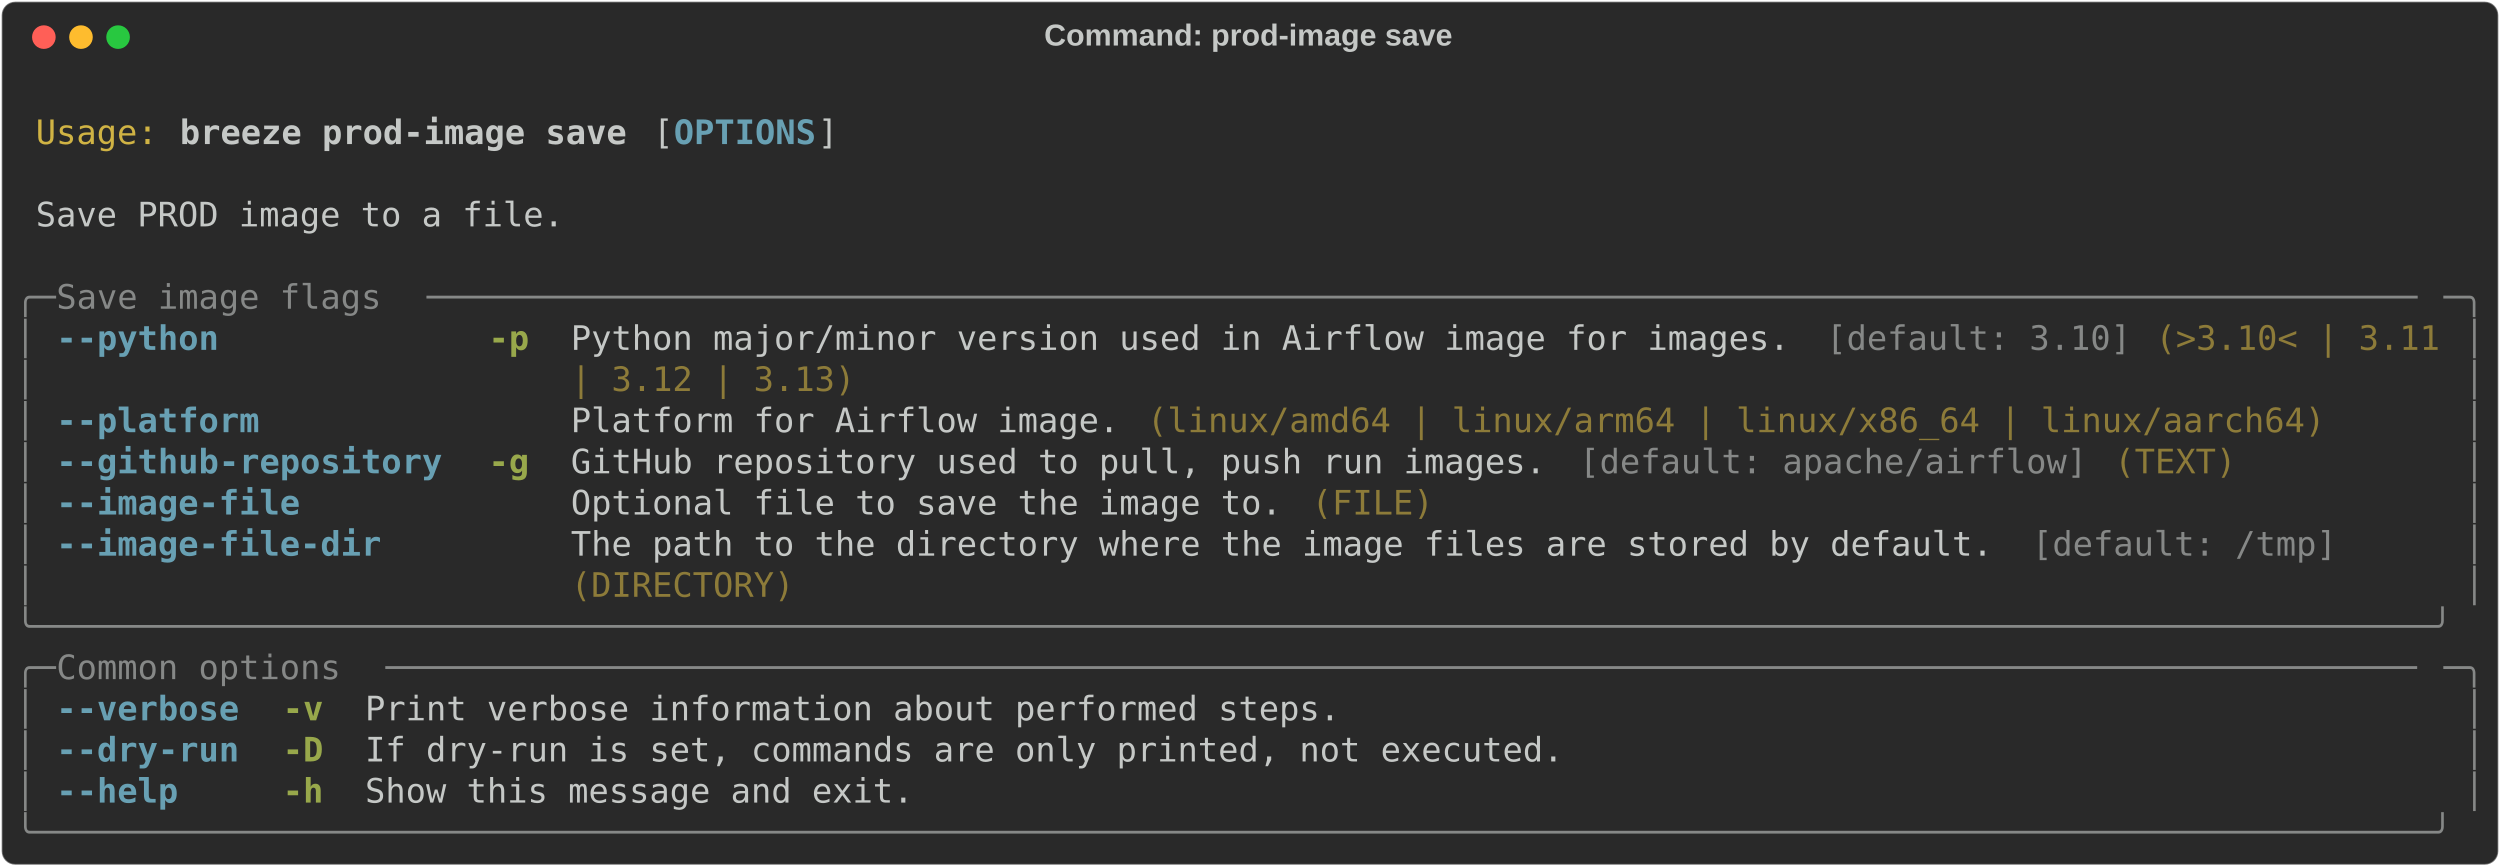
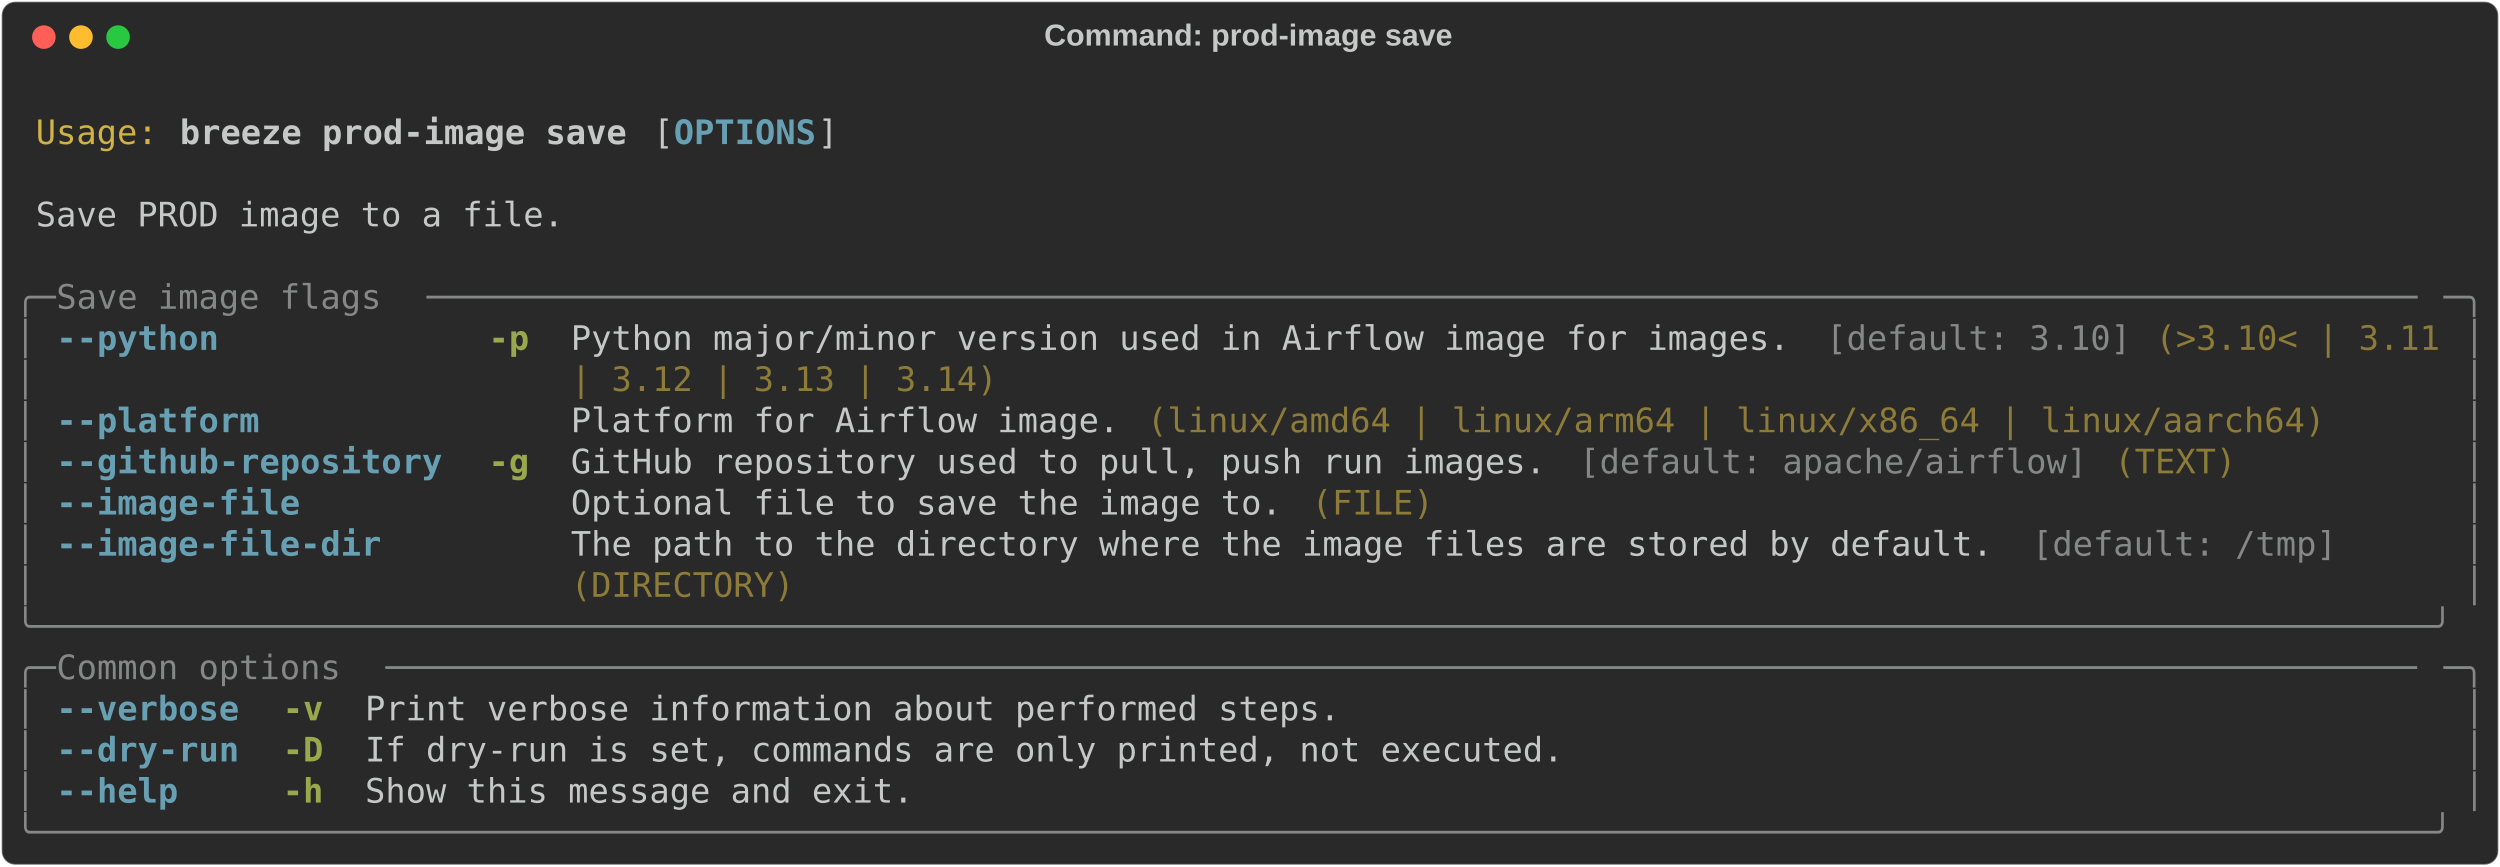
<svg xmlns="http://www.w3.org/2000/svg" class="rich-terminal" viewBox="0 0 1482 513.6">
  <style>

    @font-face {
        font-family: "Fira Code";
        src: local("FiraCode-Regular"),
                url("https://cdnjs.cloudflare.com/ajax/libs/firacode/6.2.0/woff2/FiraCode-Regular.woff2") format("woff2"),
                url("https://cdnjs.cloudflare.com/ajax/libs/firacode/6.2.0/woff/FiraCode-Regular.woff") format("woff");
        font-style: normal;
        font-weight: 400;
    }
    @font-face {
        font-family: "Fira Code";
        src: local("FiraCode-Bold"),
                url("https://cdnjs.cloudflare.com/ajax/libs/firacode/6.2.0/woff2/FiraCode-Bold.woff2") format("woff2"),
                url("https://cdnjs.cloudflare.com/ajax/libs/firacode/6.2.0/woff/FiraCode-Bold.woff") format("woff");
        font-style: bold;
        font-weight: 700;
    }

    .breeze-prod-image-save-matrix {
        font-family: Fira Code, monospace;
        font-size: 20px;
        line-height: 24.4px;
        font-variant-east-asian: full-width;
    }

    .breeze-prod-image-save-title {
        font-size: 18px;
        font-weight: bold;
        font-family: arial;
    }

    .breeze-prod-image-save-r1 { fill: #c5c8c6 }
.breeze-prod-image-save-r2 { fill: #d0b344 }
.breeze-prod-image-save-r3 { fill: #c5c8c6;font-weight: bold }
.breeze-prod-image-save-r4 { fill: #68a0b3;font-weight: bold }
.breeze-prod-image-save-r5 { fill: #868887 }
.breeze-prod-image-save-r6 { fill: #98a84b;font-weight: bold }
.breeze-prod-image-save-r7 { fill: #8d7b39 }
    </style>
  <defs>
    <clipPath id="breeze-prod-image-save-clip-terminal">
      <rect x="0" y="0" width="1463.0" height="462.6" />
    </clipPath>
    <clipPath id="breeze-prod-image-save-line-0">
      <rect x="0" y="1.5" width="1464" height="24.65" />
    </clipPath>
    <clipPath id="breeze-prod-image-save-line-1">
      <rect x="0" y="25.9" width="1464" height="24.65" />
    </clipPath>
    <clipPath id="breeze-prod-image-save-line-2">
      <rect x="0" y="50.3" width="1464" height="24.65" />
    </clipPath>
    <clipPath id="breeze-prod-image-save-line-3">
      <rect x="0" y="74.7" width="1464" height="24.65" />
    </clipPath>
    <clipPath id="breeze-prod-image-save-line-4">
      <rect x="0" y="99.1" width="1464" height="24.65" />
    </clipPath>
    <clipPath id="breeze-prod-image-save-line-5">
      <rect x="0" y="123.5" width="1464" height="24.65" />
    </clipPath>
    <clipPath id="breeze-prod-image-save-line-6">
      <rect x="0" y="147.9" width="1464" height="24.65" />
    </clipPath>
    <clipPath id="breeze-prod-image-save-line-7">
      <rect x="0" y="172.3" width="1464" height="24.65" />
    </clipPath>
    <clipPath id="breeze-prod-image-save-line-8">
      <rect x="0" y="196.7" width="1464" height="24.65" />
    </clipPath>
    <clipPath id="breeze-prod-image-save-line-9">
      <rect x="0" y="221.1" width="1464" height="24.65" />
    </clipPath>
    <clipPath id="breeze-prod-image-save-line-10">
      <rect x="0" y="245.5" width="1464" height="24.65" />
    </clipPath>
    <clipPath id="breeze-prod-image-save-line-11">
      <rect x="0" y="269.9" width="1464" height="24.65" />
    </clipPath>
    <clipPath id="breeze-prod-image-save-line-12">
      <rect x="0" y="294.3" width="1464" height="24.65" />
    </clipPath>
    <clipPath id="breeze-prod-image-save-line-13">
      <rect x="0" y="318.7" width="1464" height="24.65" />
    </clipPath>
    <clipPath id="breeze-prod-image-save-line-14">
      <rect x="0" y="343.1" width="1464" height="24.65" />
    </clipPath>
    <clipPath id="breeze-prod-image-save-line-15">
      <rect x="0" y="367.5" width="1464" height="24.65" />
    </clipPath>
    <clipPath id="breeze-prod-image-save-line-16">
      <rect x="0" y="391.9" width="1464" height="24.65" />
    </clipPath>
    <clipPath id="breeze-prod-image-save-line-17">
      <rect x="0" y="416.3" width="1464" height="24.65" />
    </clipPath>
  </defs>
  <rect fill="#292929" stroke="rgba(255,255,255,0.35)" stroke-width="1" x="1" y="1" width="1480" height="511.6" rx="8" />
  <text class="breeze-prod-image-save-title" fill="#c5c8c6" text-anchor="middle" x="740" y="27">Command: prod-image save</text>
  <g transform="translate(26,22)">
    <circle cx="0" cy="0" r="7" fill="#ff5f57" />
    <circle cx="22" cy="0" r="7" fill="#febc2e" />
    <circle cx="44" cy="0" r="7" fill="#28c840" />
  </g>
  <g transform="translate(9, 41)" clip-path="url(#breeze-prod-image-save-clip-terminal)">
    <g class="breeze-prod-image-save-matrix">
      <text class="breeze-prod-image-save-r1" x="1464" y="20" textLength="12.2" clip-path="url(#breeze-prod-image-save-line-0)">
</text>
      <text class="breeze-prod-image-save-r2" x="12.2" y="44.4" textLength="73.2" clip-path="url(#breeze-prod-image-save-line-1)">Usage:</text>
      <text class="breeze-prod-image-save-r3" x="97.6" y="44.4" textLength="268.4" clip-path="url(#breeze-prod-image-save-line-1)">breeze prod-image save</text>
      <text class="breeze-prod-image-save-r1" x="378.2" y="44.4" textLength="12.2" clip-path="url(#breeze-prod-image-save-line-1)">[</text>
      <text class="breeze-prod-image-save-r4" x="390.4" y="44.4" textLength="85.4" clip-path="url(#breeze-prod-image-save-line-1)">OPTIONS</text>
      <text class="breeze-prod-image-save-r1" x="475.8" y="44.4" textLength="12.2" clip-path="url(#breeze-prod-image-save-line-1)">]</text>
      <text class="breeze-prod-image-save-r1" x="1464" y="44.4" textLength="12.2" clip-path="url(#breeze-prod-image-save-line-1)">
</text>
      <text class="breeze-prod-image-save-r1" x="1464" y="68.8" textLength="12.2" clip-path="url(#breeze-prod-image-save-line-2)">
</text>
      <text class="breeze-prod-image-save-r1" x="12.2" y="93.2" textLength="317.2" clip-path="url(#breeze-prod-image-save-line-3)">Save PROD image to a file.</text>
      <text class="breeze-prod-image-save-r1" x="1464" y="93.2" textLength="12.2" clip-path="url(#breeze-prod-image-save-line-3)">
</text>
      <text class="breeze-prod-image-save-r1" x="1464" y="117.6" textLength="12.2" clip-path="url(#breeze-prod-image-save-line-4)">
</text>
      <text class="breeze-prod-image-save-r5" x="0" y="142" textLength="24.4" clip-path="url(#breeze-prod-image-save-line-5)">╭─</text>
      <text class="breeze-prod-image-save-r5" x="24.4" y="142" textLength="219.6" clip-path="url(#breeze-prod-image-save-line-5)"> Save image flags </text>
      <text class="breeze-prod-image-save-r5" x="244" y="142" textLength="1195.6" clip-path="url(#breeze-prod-image-save-line-5)">──────────────────────────────────────────────────────────────────────────────────────────────────</text>
      <text class="breeze-prod-image-save-r5" x="1439.6" y="142" textLength="24.4" clip-path="url(#breeze-prod-image-save-line-5)">─╮</text>
      <text class="breeze-prod-image-save-r1" x="1464" y="142" textLength="12.2" clip-path="url(#breeze-prod-image-save-line-5)">
</text>
      <text class="breeze-prod-image-save-r5" x="0" y="166.4" textLength="12.2" clip-path="url(#breeze-prod-image-save-line-6)">│</text>
      <text class="breeze-prod-image-save-r4" x="24.4" y="166.4" textLength="231.8" clip-path="url(#breeze-prod-image-save-line-6)">--python           </text>
      <text class="breeze-prod-image-save-r6" x="280.6" y="166.4" textLength="24.4" clip-path="url(#breeze-prod-image-save-line-6)">-p</text>
      <text class="breeze-prod-image-save-r1" x="329.4" y="166.4" textLength="744.2" clip-path="url(#breeze-prod-image-save-line-6)">Python major/minor version used in Airflow image for images. </text>
      <text class="breeze-prod-image-save-r5" x="1073.6" y="166.4" textLength="183" clip-path="url(#breeze-prod-image-save-line-6)">[default: 3.10]</text>
      <text class="breeze-prod-image-save-r7" x="1268.8" y="166.4" textLength="170.8" clip-path="url(#breeze-prod-image-save-line-6)">(&gt;3.10&lt; | 3.11</text>
      <text class="breeze-prod-image-save-r5" x="1451.8" y="166.4" textLength="12.2" clip-path="url(#breeze-prod-image-save-line-6)">│</text>
      <text class="breeze-prod-image-save-r1" x="1464" y="166.4" textLength="12.2" clip-path="url(#breeze-prod-image-save-line-6)">
</text>
      <text class="breeze-prod-image-save-r5" x="0" y="190.8" textLength="12.2" clip-path="url(#breeze-prod-image-save-line-7)">│</text>
-       <text class="breeze-prod-image-save-r7" x="329.4" y="190.8" textLength="170.8" clip-path="url(#breeze-prod-image-save-line-7)">| 3.12 | 3.13)</text>
+       <text class="breeze-prod-image-save-r7" x="329.4" y="190.8" textLength="256.2" clip-path="url(#breeze-prod-image-save-line-7)">| 3.12 | 3.13 | 3.14)</text>
      <text class="breeze-prod-image-save-r5" x="1451.8" y="190.8" textLength="12.2" clip-path="url(#breeze-prod-image-save-line-7)">│</text>
      <text class="breeze-prod-image-save-r1" x="1464" y="190.8" textLength="12.2" clip-path="url(#breeze-prod-image-save-line-7)">
</text>
      <text class="breeze-prod-image-save-r5" x="0" y="215.2" textLength="12.2" clip-path="url(#breeze-prod-image-save-line-8)">│</text>
      <text class="breeze-prod-image-save-r4" x="24.4" y="215.2" textLength="231.8" clip-path="url(#breeze-prod-image-save-line-8)">--platform         </text>
      <text class="breeze-prod-image-save-r1" x="329.4" y="215.2" textLength="341.6" clip-path="url(#breeze-prod-image-save-line-8)">Platform for Airflow image. </text>
      <text class="breeze-prod-image-save-r7" x="671" y="215.2" textLength="707.6" clip-path="url(#breeze-prod-image-save-line-8)">(linux/amd64 | linux/arm64 | linux/x86_64 | linux/aarch64)</text>
      <text class="breeze-prod-image-save-r5" x="1451.8" y="215.2" textLength="12.2" clip-path="url(#breeze-prod-image-save-line-8)">│</text>
      <text class="breeze-prod-image-save-r1" x="1464" y="215.2" textLength="12.2" clip-path="url(#breeze-prod-image-save-line-8)">
</text>
      <text class="breeze-prod-image-save-r5" x="0" y="239.6" textLength="12.2" clip-path="url(#breeze-prod-image-save-line-9)">│</text>
      <text class="breeze-prod-image-save-r4" x="24.4" y="239.6" textLength="231.8" clip-path="url(#breeze-prod-image-save-line-9)">--github-repository</text>
      <text class="breeze-prod-image-save-r6" x="280.6" y="239.6" textLength="24.4" clip-path="url(#breeze-prod-image-save-line-9)">-g</text>
      <text class="breeze-prod-image-save-r1" x="329.4" y="239.6" textLength="597.8" clip-path="url(#breeze-prod-image-save-line-9)">GitHub repository used to pull, push run images. </text>
      <text class="breeze-prod-image-save-r5" x="927.2" y="239.6" textLength="305" clip-path="url(#breeze-prod-image-save-line-9)">[default: apache/airflow]</text>
      <text class="breeze-prod-image-save-r7" x="1244.4" y="239.6" textLength="73.2" clip-path="url(#breeze-prod-image-save-line-9)">(TEXT)</text>
      <text class="breeze-prod-image-save-r5" x="1451.8" y="239.6" textLength="12.2" clip-path="url(#breeze-prod-image-save-line-9)">│</text>
      <text class="breeze-prod-image-save-r1" x="1464" y="239.6" textLength="12.2" clip-path="url(#breeze-prod-image-save-line-9)">
</text>
      <text class="breeze-prod-image-save-r5" x="0" y="264" textLength="12.2" clip-path="url(#breeze-prod-image-save-line-10)">│</text>
      <text class="breeze-prod-image-save-r4" x="24.4" y="264" textLength="231.8" clip-path="url(#breeze-prod-image-save-line-10)">--image-file       </text>
      <text class="breeze-prod-image-save-r1" x="329.4" y="264" textLength="439.2" clip-path="url(#breeze-prod-image-save-line-10)">Optional file to save the image to. </text>
      <text class="breeze-prod-image-save-r7" x="768.6" y="264" textLength="73.2" clip-path="url(#breeze-prod-image-save-line-10)">(FILE)</text>
      <text class="breeze-prod-image-save-r5" x="1451.8" y="264" textLength="12.2" clip-path="url(#breeze-prod-image-save-line-10)">│</text>
      <text class="breeze-prod-image-save-r1" x="1464" y="264" textLength="12.2" clip-path="url(#breeze-prod-image-save-line-10)">
</text>
      <text class="breeze-prod-image-save-r5" x="0" y="288.4" textLength="12.2" clip-path="url(#breeze-prod-image-save-line-11)">│</text>
      <text class="breeze-prod-image-save-r4" x="24.4" y="288.4" textLength="231.8" clip-path="url(#breeze-prod-image-save-line-11)">--image-file-dir   </text>
      <text class="breeze-prod-image-save-r1" x="329.4" y="288.4" textLength="866.2" clip-path="url(#breeze-prod-image-save-line-11)">The path to the directory where the image files are stored by default. </text>
      <text class="breeze-prod-image-save-r5" x="1195.6" y="288.4" textLength="183" clip-path="url(#breeze-prod-image-save-line-11)">[default: /tmp]</text>
      <text class="breeze-prod-image-save-r5" x="1451.8" y="288.4" textLength="12.2" clip-path="url(#breeze-prod-image-save-line-11)">│</text>
      <text class="breeze-prod-image-save-r1" x="1464" y="288.4" textLength="12.2" clip-path="url(#breeze-prod-image-save-line-11)">
</text>
      <text class="breeze-prod-image-save-r5" x="0" y="312.8" textLength="12.2" clip-path="url(#breeze-prod-image-save-line-12)">│</text>
      <text class="breeze-prod-image-save-r7" x="329.4" y="312.8" textLength="134.2" clip-path="url(#breeze-prod-image-save-line-12)">(DIRECTORY)</text>
      <text class="breeze-prod-image-save-r5" x="1451.8" y="312.8" textLength="12.2" clip-path="url(#breeze-prod-image-save-line-12)">│</text>
      <text class="breeze-prod-image-save-r1" x="1464" y="312.8" textLength="12.2" clip-path="url(#breeze-prod-image-save-line-12)">
</text>
      <text class="breeze-prod-image-save-r5" x="0" y="337.2" textLength="1464" clip-path="url(#breeze-prod-image-save-line-13)">╰──────────────────────────────────────────────────────────────────────────────────────────────────────────────────────╯</text>
      <text class="breeze-prod-image-save-r1" x="1464" y="337.2" textLength="12.2" clip-path="url(#breeze-prod-image-save-line-13)">
</text>
      <text class="breeze-prod-image-save-r5" x="0" y="361.6" textLength="24.4" clip-path="url(#breeze-prod-image-save-line-14)">╭─</text>
      <text class="breeze-prod-image-save-r5" x="24.4" y="361.6" textLength="195.2" clip-path="url(#breeze-prod-image-save-line-14)"> Common options </text>
      <text class="breeze-prod-image-save-r5" x="219.6" y="361.6" textLength="1220" clip-path="url(#breeze-prod-image-save-line-14)">────────────────────────────────────────────────────────────────────────────────────────────────────</text>
      <text class="breeze-prod-image-save-r5" x="1439.6" y="361.6" textLength="24.4" clip-path="url(#breeze-prod-image-save-line-14)">─╮</text>
      <text class="breeze-prod-image-save-r1" x="1464" y="361.6" textLength="12.2" clip-path="url(#breeze-prod-image-save-line-14)">
</text>
      <text class="breeze-prod-image-save-r5" x="0" y="386" textLength="12.2" clip-path="url(#breeze-prod-image-save-line-15)">│</text>
      <text class="breeze-prod-image-save-r4" x="24.4" y="386" textLength="109.8" clip-path="url(#breeze-prod-image-save-line-15)">--verbose</text>
      <text class="breeze-prod-image-save-r6" x="158.6" y="386" textLength="24.4" clip-path="url(#breeze-prod-image-save-line-15)">-v</text>
      <text class="breeze-prod-image-save-r1" x="207.4" y="386" textLength="585.6" clip-path="url(#breeze-prod-image-save-line-15)">Print verbose information about performed steps.</text>
      <text class="breeze-prod-image-save-r5" x="1451.8" y="386" textLength="12.2" clip-path="url(#breeze-prod-image-save-line-15)">│</text>
      <text class="breeze-prod-image-save-r1" x="1464" y="386" textLength="12.2" clip-path="url(#breeze-prod-image-save-line-15)">
</text>
      <text class="breeze-prod-image-save-r5" x="0" y="410.4" textLength="12.2" clip-path="url(#breeze-prod-image-save-line-16)">│</text>
      <text class="breeze-prod-image-save-r4" x="24.4" y="410.4" textLength="109.8" clip-path="url(#breeze-prod-image-save-line-16)">--dry-run</text>
      <text class="breeze-prod-image-save-r6" x="158.6" y="410.4" textLength="24.4" clip-path="url(#breeze-prod-image-save-line-16)">-D</text>
      <text class="breeze-prod-image-save-r1" x="207.4" y="410.4" textLength="719.8" clip-path="url(#breeze-prod-image-save-line-16)">If dry-run is set, commands are only printed, not executed.</text>
      <text class="breeze-prod-image-save-r5" x="1451.8" y="410.4" textLength="12.2" clip-path="url(#breeze-prod-image-save-line-16)">│</text>
      <text class="breeze-prod-image-save-r1" x="1464" y="410.4" textLength="12.2" clip-path="url(#breeze-prod-image-save-line-16)">
</text>
      <text class="breeze-prod-image-save-r5" x="0" y="434.8" textLength="12.2" clip-path="url(#breeze-prod-image-save-line-17)">│</text>
      <text class="breeze-prod-image-save-r4" x="24.4" y="434.8" textLength="109.8" clip-path="url(#breeze-prod-image-save-line-17)">--help   </text>
      <text class="breeze-prod-image-save-r6" x="158.6" y="434.8" textLength="24.4" clip-path="url(#breeze-prod-image-save-line-17)">-h</text>
      <text class="breeze-prod-image-save-r1" x="207.4" y="434.8" textLength="329.4" clip-path="url(#breeze-prod-image-save-line-17)">Show this message and exit.</text>
      <text class="breeze-prod-image-save-r5" x="1451.8" y="434.8" textLength="12.2" clip-path="url(#breeze-prod-image-save-line-17)">│</text>
      <text class="breeze-prod-image-save-r1" x="1464" y="434.8" textLength="12.2" clip-path="url(#breeze-prod-image-save-line-17)">
</text>
      <text class="breeze-prod-image-save-r5" x="0" y="459.2" textLength="1464" clip-path="url(#breeze-prod-image-save-line-18)">╰──────────────────────────────────────────────────────────────────────────────────────────────────────────────────────╯</text>
      <text class="breeze-prod-image-save-r1" x="1464" y="459.2" textLength="12.2" clip-path="url(#breeze-prod-image-save-line-18)">
</text>
    </g>
  </g>
</svg>
